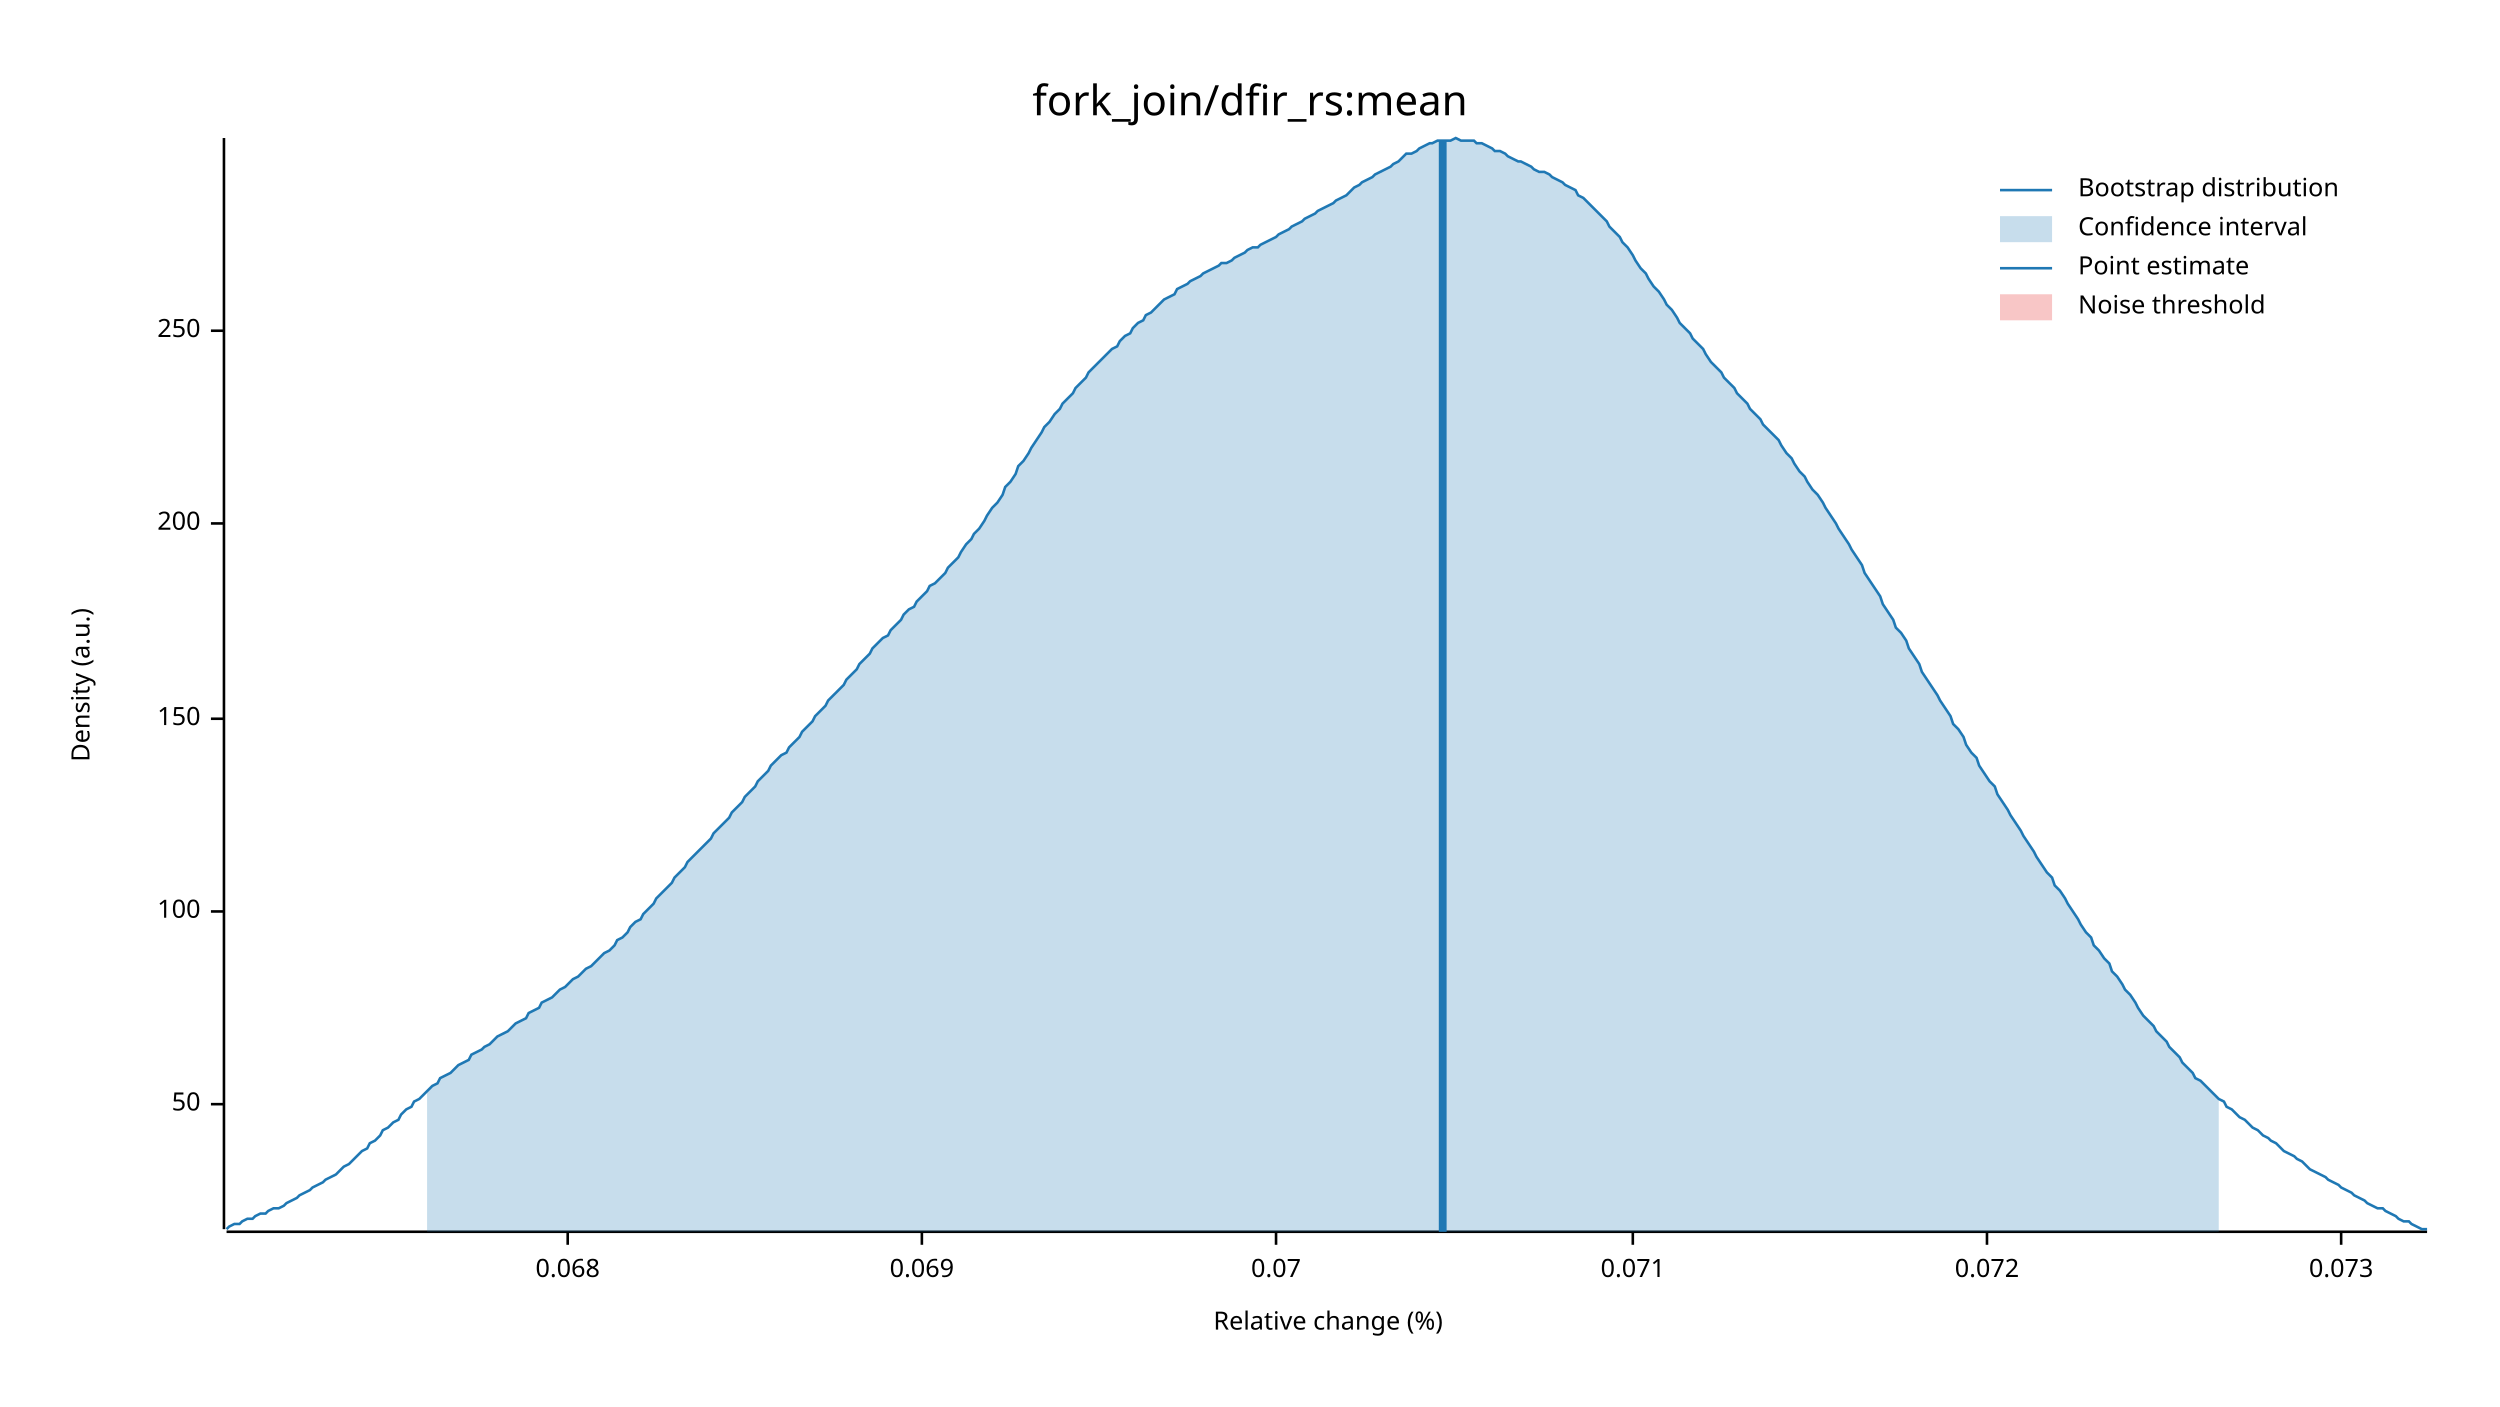
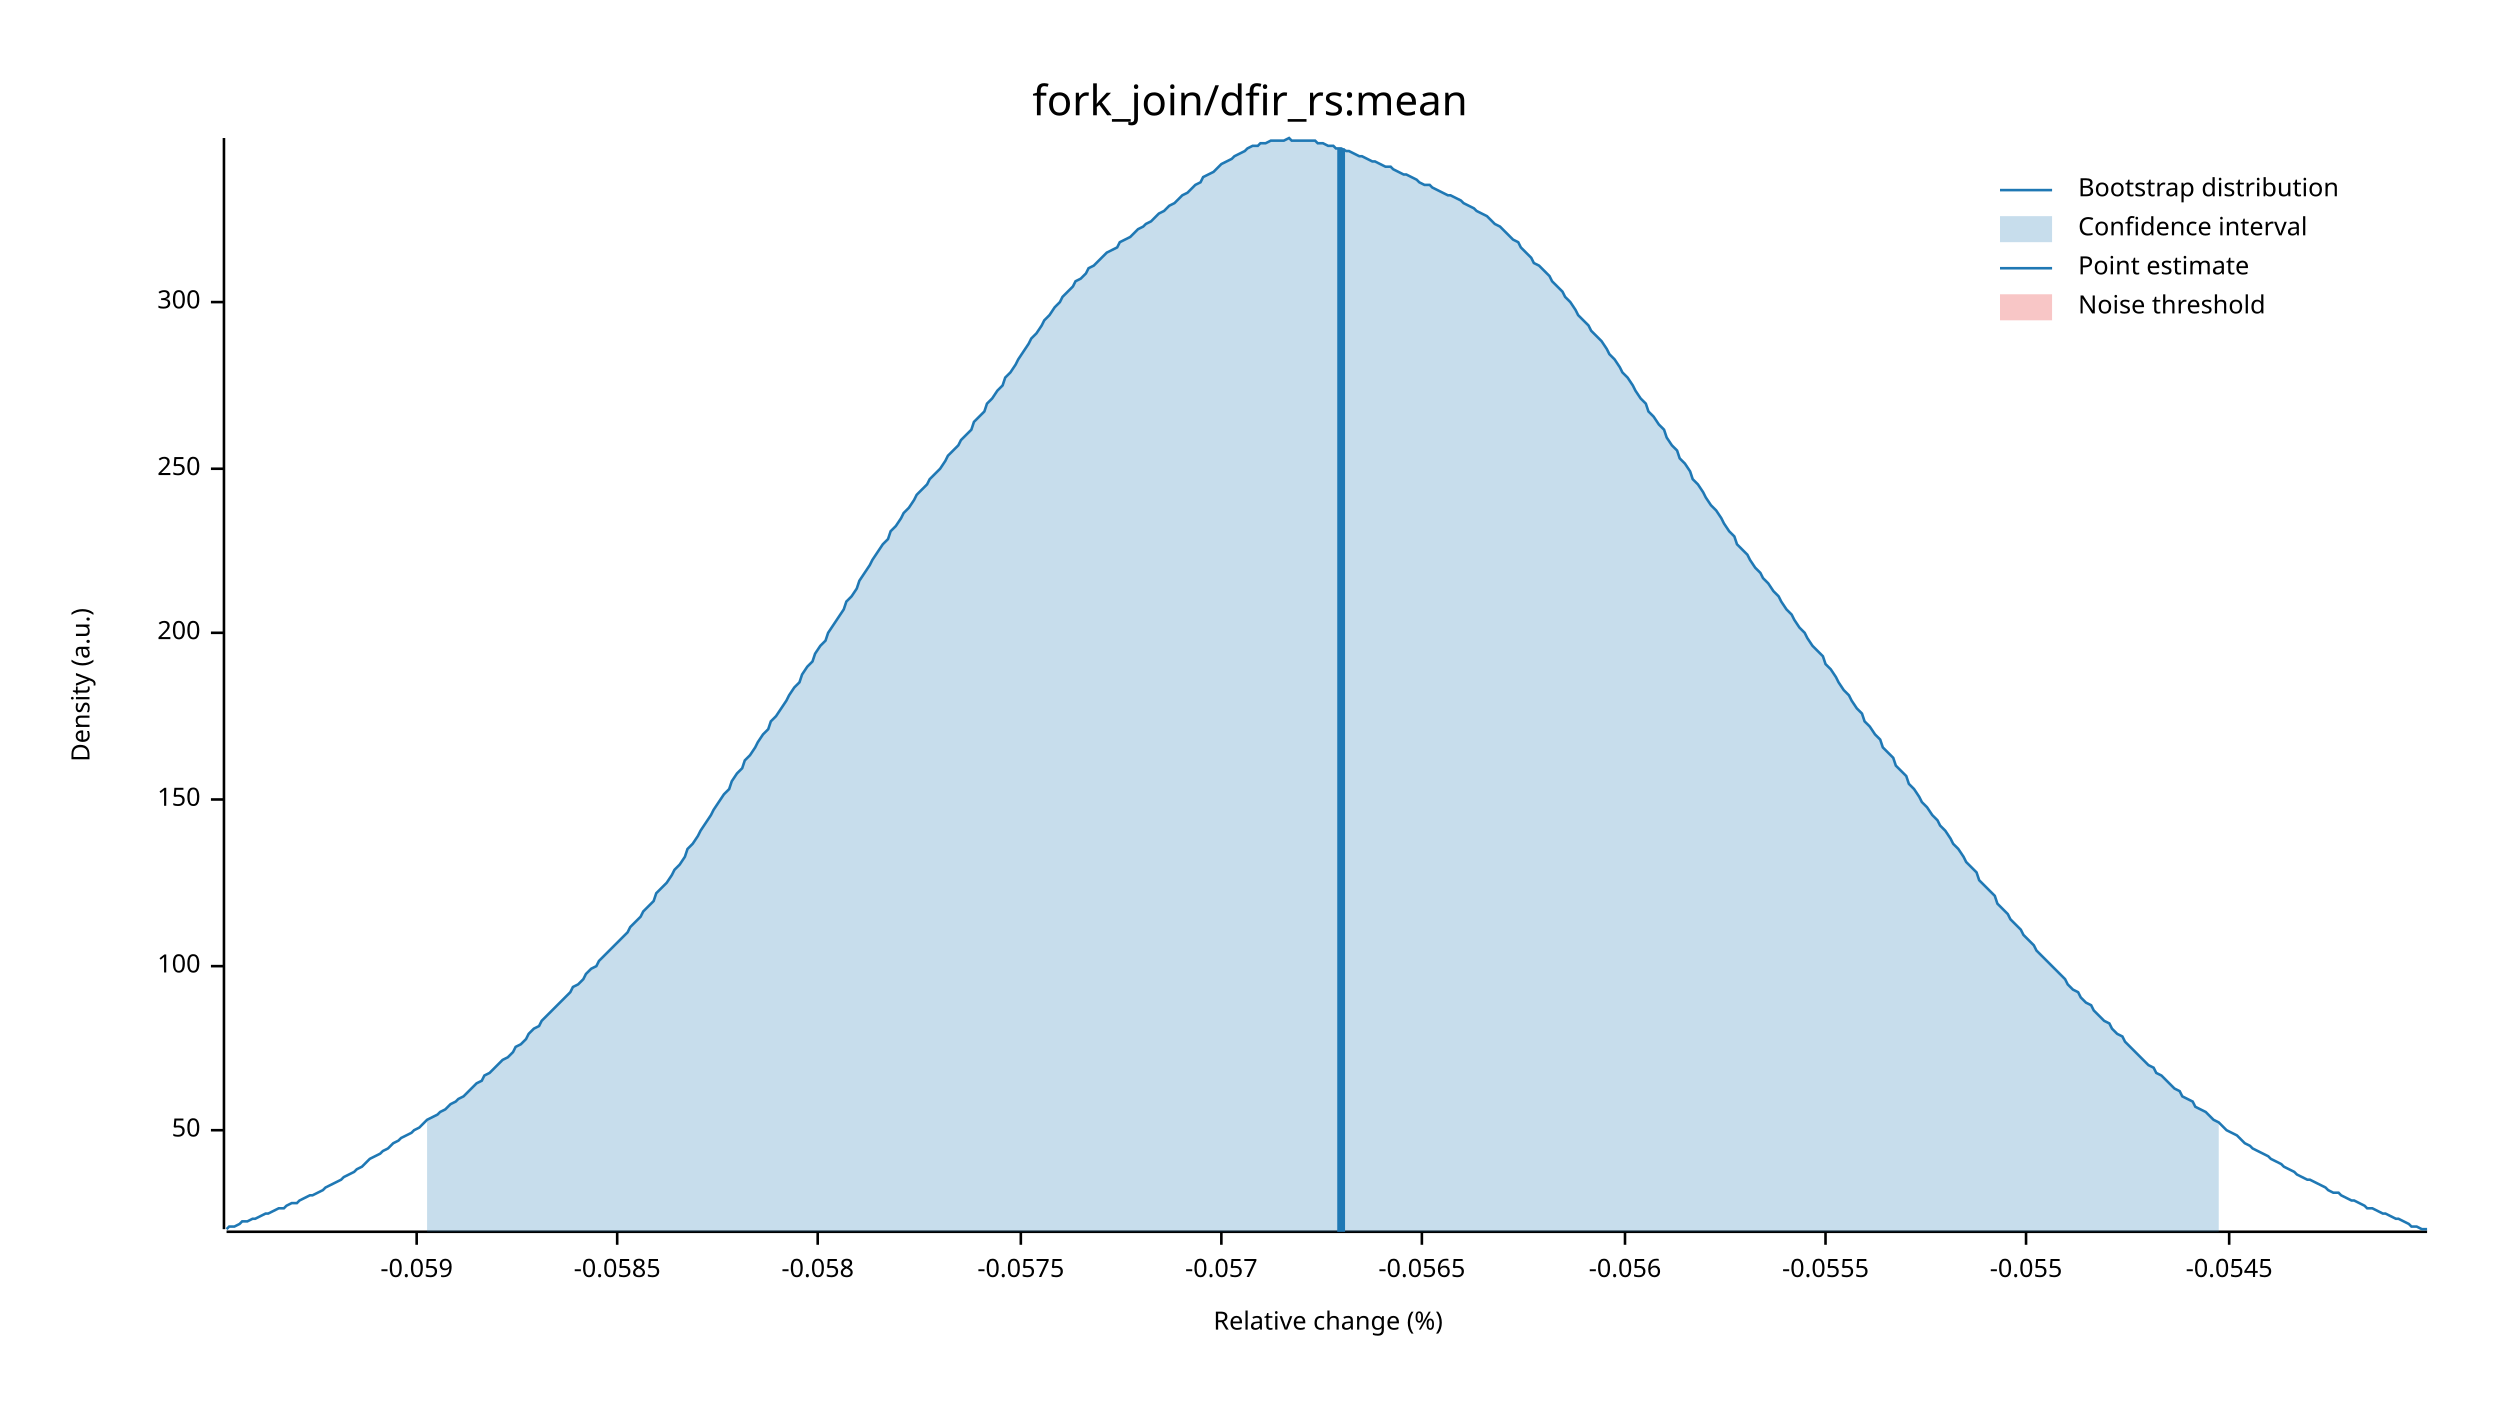
<svg xmlns="http://www.w3.org/2000/svg" width="960" height="540" viewBox="0 0 960 540">
  <text x="480" y="32" dy="0.76em" text-anchor="middle" font-family="sans-serif" font-size="16.129" opacity="1" fill="#000000">
fork_join/dfir_rs:mean
</text>
  <text x="27" y="263" dy="0.76em" text-anchor="middle" font-family="sans-serif" font-size="9.677" opacity="1" fill="#000000" transform="rotate(270, 27, 263)">
Density (a.u.)
</text>
  <text x="510" y="513" dy="-0.5ex" text-anchor="middle" font-family="sans-serif" font-size="9.677" opacity="1" fill="#000000">
Relative change (%)
</text>
  <polyline fill="none" opacity="1" stroke="#000000" stroke-width="1" points="86,53 86,472 " />
-   <text x="77" y="424" dy="0.5ex" text-anchor="end" font-family="sans-serif" font-size="9.677" opacity="1" fill="#000000">
+   <text x="77" y="434" dy="0.5ex" text-anchor="end" font-family="sans-serif" font-size="9.677" opacity="1" fill="#000000">
50
</text>
-   <polyline fill="none" opacity="1" stroke="#000000" stroke-width="1" points="81,424 86,424 " />
-   <text x="77" y="350" dy="0.5ex" text-anchor="end" font-family="sans-serif" font-size="9.677" opacity="1" fill="#000000">
+   <polyline fill="none" opacity="1" stroke="#000000" stroke-width="1" points="81,434 86,434 " />
+   <text x="77" y="371" dy="0.5ex" text-anchor="end" font-family="sans-serif" font-size="9.677" opacity="1" fill="#000000">
100
</text>
-   <polyline fill="none" opacity="1" stroke="#000000" stroke-width="1" points="81,350 86,350 " />
-   <text x="77" y="276" dy="0.5ex" text-anchor="end" font-family="sans-serif" font-size="9.677" opacity="1" fill="#000000">
+   <polyline fill="none" opacity="1" stroke="#000000" stroke-width="1" points="81,371 86,371 " />
+   <text x="77" y="307" dy="0.5ex" text-anchor="end" font-family="sans-serif" font-size="9.677" opacity="1" fill="#000000">
150
</text>
-   <polyline fill="none" opacity="1" stroke="#000000" stroke-width="1" points="81,276 86,276 " />
-   <text x="77" y="201" dy="0.5ex" text-anchor="end" font-family="sans-serif" font-size="9.677" opacity="1" fill="#000000">
+   <polyline fill="none" opacity="1" stroke="#000000" stroke-width="1" points="81,307 86,307 " />
+   <text x="77" y="243" dy="0.5ex" text-anchor="end" font-family="sans-serif" font-size="9.677" opacity="1" fill="#000000">
200
</text>
-   <polyline fill="none" opacity="1" stroke="#000000" stroke-width="1" points="81,201 86,201 " />
-   <text x="77" y="127" dy="0.5ex" text-anchor="end" font-family="sans-serif" font-size="9.677" opacity="1" fill="#000000">
+   <polyline fill="none" opacity="1" stroke="#000000" stroke-width="1" points="81,243 86,243 " />
+   <text x="77" y="180" dy="0.5ex" text-anchor="end" font-family="sans-serif" font-size="9.677" opacity="1" fill="#000000">
250
</text>
-   <polyline fill="none" opacity="1" stroke="#000000" stroke-width="1" points="81,127 86,127 " />
+   <polyline fill="none" opacity="1" stroke="#000000" stroke-width="1" points="81,180 86,180 " />
+   <text x="77" y="116" dy="0.5ex" text-anchor="end" font-family="sans-serif" font-size="9.677" opacity="1" fill="#000000">
+ 300
+ </text>
+   <polyline fill="none" opacity="1" stroke="#000000" stroke-width="1" points="81,116 86,116 " />
  <polyline fill="none" opacity="1" stroke="#000000" stroke-width="1" points="87,473 932,473 " />
-   <text x="218" y="483" dy="0.76em" text-anchor="middle" font-family="sans-serif" font-size="9.677" opacity="1" fill="#000000">
- 0.068
+   <text x="160" y="483" dy="0.76em" text-anchor="middle" font-family="sans-serif" font-size="9.677" opacity="1" fill="#000000">
+ -0.059
</text>
-   <polyline fill="none" opacity="1" stroke="#000000" stroke-width="1" points="218,473 218,478 " />
-   <text x="354" y="483" dy="0.76em" text-anchor="middle" font-family="sans-serif" font-size="9.677" opacity="1" fill="#000000">
- 0.069
+   <polyline fill="none" opacity="1" stroke="#000000" stroke-width="1" points="160,473 160,478 " />
+   <text x="237" y="483" dy="0.76em" text-anchor="middle" font-family="sans-serif" font-size="9.677" opacity="1" fill="#000000">
+ -0.0585
</text>
-   <polyline fill="none" opacity="1" stroke="#000000" stroke-width="1" points="354,473 354,478 " />
-   <text x="490" y="483" dy="0.76em" text-anchor="middle" font-family="sans-serif" font-size="9.677" opacity="1" fill="#000000">
- 0.07
+   <polyline fill="none" opacity="1" stroke="#000000" stroke-width="1" points="237,473 237,478 " />
+   <text x="314" y="483" dy="0.76em" text-anchor="middle" font-family="sans-serif" font-size="9.677" opacity="1" fill="#000000">
+ -0.058
</text>
-   <polyline fill="none" opacity="1" stroke="#000000" stroke-width="1" points="490,473 490,478 " />
-   <text x="627" y="483" dy="0.76em" text-anchor="middle" font-family="sans-serif" font-size="9.677" opacity="1" fill="#000000">
- 0.071
+   <polyline fill="none" opacity="1" stroke="#000000" stroke-width="1" points="314,473 314,478 " />
+   <text x="392" y="483" dy="0.76em" text-anchor="middle" font-family="sans-serif" font-size="9.677" opacity="1" fill="#000000">
+ -0.0575
</text>
-   <polyline fill="none" opacity="1" stroke="#000000" stroke-width="1" points="627,473 627,478 " />
-   <text x="763" y="483" dy="0.76em" text-anchor="middle" font-family="sans-serif" font-size="9.677" opacity="1" fill="#000000">
- 0.072
+   <polyline fill="none" opacity="1" stroke="#000000" stroke-width="1" points="392,473 392,478 " />
+   <text x="469" y="483" dy="0.76em" text-anchor="middle" font-family="sans-serif" font-size="9.677" opacity="1" fill="#000000">
+ -0.057
</text>
-   <polyline fill="none" opacity="1" stroke="#000000" stroke-width="1" points="763,473 763,478 " />
-   <text x="899" y="483" dy="0.76em" text-anchor="middle" font-family="sans-serif" font-size="9.677" opacity="1" fill="#000000">
- 0.073
+   <polyline fill="none" opacity="1" stroke="#000000" stroke-width="1" points="469,473 469,478 " />
+   <text x="546" y="483" dy="0.76em" text-anchor="middle" font-family="sans-serif" font-size="9.677" opacity="1" fill="#000000">
+ -0.0565
</text>
-   <polyline fill="none" opacity="1" stroke="#000000" stroke-width="1" points="899,473 899,478 " />
-   <polyline fill="none" opacity="1" stroke="#1F78B4" stroke-width="1" points="87,472 88,471 90,470 92,470 93,469 95,468 97,468 98,467 100,466 102,466 103,465 105,464 107,464 109,463 110,462 112,461 114,460 115,459 117,458 119,457 120,456 122,455 124,454 125,453 127,452 129,451 131,449 132,448 134,447 136,445 137,444 139,442 141,441 142,439 144,438 146,436 147,434 149,433 151,431 153,430 154,428 156,426 158,425 159,423 161,422 163,420 164,419 166,417 168,416 169,414 171,413 173,412 175,410 176,409 178,408 180,407 181,405 183,404 185,403 186,402 188,401 190,399 191,398 193,397 195,396 197,394 198,393 200,392 202,391 203,389 205,388 207,387 208,385 210,384 212,383 214,381 215,380 217,379 219,377 220,376 222,375 224,373 225,372 227,371 229,369 230,368 232,366 234,365 236,363 237,361 239,360 241,358 242,356 244,354 246,353 247,351 249,349 251,347 252,345 254,343 256,341 258,339 259,337 261,335 263,333 264,331 266,329 268,327 269,326 271,324 273,322 274,320 276,318 278,316 280,314 281,312 283,310 285,308 286,306 288,304 290,302 291,300 293,298 295,296 296,294 298,292 300,290 302,289 303,287 305,285 307,283 308,281 310,279 312,277 313,275 315,273 317,271 318,269 320,267 322,265 324,263 325,261 327,259 329,257 330,255 332,253 334,251 335,249 337,247 339,245 341,244 342,242 344,240 346,238 347,236 349,234 351,233 352,231 354,229 356,227 357,225 359,224 361,222 363,220 364,218 366,216 368,214 369,212 371,209 373,207 374,205 376,203 378,200 379,198 381,195 383,193 385,190 386,187 388,185 390,182 391,179 393,177 395,174 396,172 398,169 400,166 401,164 403,162 405,159 407,157 408,155 410,153 412,151 413,149 415,147 417,145 418,143 420,141 422,139 423,138 425,136 427,134 429,133 430,131 432,129 434,128 435,126 437,124 439,123 440,121 442,120 444,118 445,117 447,115 449,114 451,113 452,111 454,110 456,109 457,108 459,107 461,106 462,105 464,104 466,103 468,102 469,101 471,101 473,100 474,99 476,98 478,97 479,96 481,95 483,95 484,94 486,93 488,92 490,91 491,90 493,89 495,88 496,87 498,86 500,85 501,84 503,83 505,82 506,81 508,80 510,79 512,78 513,77 515,76 517,75 518,74 520,72 522,71 523,70 525,69 527,68 528,67 530,66 532,65 534,64 535,63 537,62 539,60 540,59 542,59 544,58 545,57 547,56 549,55 550,55 552,54 554,54 556,54 557,54 559,53 561,54 562,54 564,54 566,54 567,55 569,55 571,56 573,57 574,58 576,58 578,59 579,60 581,61 583,62 584,62 586,63 588,64 589,65 591,66 593,66 595,67 596,68 598,69 600,70 601,71 603,72 605,73 606,75 608,76 610,78 611,79 613,81 615,83 617,85 618,87 620,89 622,91 623,93 625,95 627,98 628,100 630,103 632,105 633,107 635,110 637,112 639,115 640,117 642,119 644,122 645,124 647,126 649,128 650,130 652,132 654,134 655,136 657,139 659,141 661,143 662,145 664,147 666,149 667,151 669,153 671,155 672,157 674,159 676,161 677,163 679,165 681,167 683,169 684,171 686,174 688,176 689,178 691,181 693,183 694,185 696,188 698,190 700,193 701,195 703,198 705,201 706,203 708,206 710,209 711,211 713,214 715,217 716,220 718,223 720,226 722,229 723,232 725,235 727,238 728,241 730,243 732,246 733,249 735,252 737,255 738,258 740,261 742,264 744,267 745,269 747,272 749,275 750,278 752,280 754,283 755,286 757,289 759,291 760,294 762,297 764,300 766,302 767,305 769,308 771,311 772,313 774,316 776,319 777,321 779,324 781,327 782,329 784,332 786,335 788,337 789,340 791,342 793,345 794,347 796,350 798,353 799,355 801,358 803,360 804,363 806,365 808,368 810,370 811,373 813,375 815,378 816,380 818,382 820,385 821,387 823,390 825,392 827,394 828,396 830,398 832,400 833,402 835,404 837,406 838,408 840,410 842,412 843,414 845,415 847,417 849,419 850,420 852,422 854,423 855,425 857,426 859,428 860,429 862,430 864,432 865,433 867,434 869,436 871,437 872,438 874,439 876,441 877,442 879,443 881,444 882,445 884,446 886,448 887,449 889,450 891,451 893,452 894,453 896,454 898,455 899,456 901,457 903,458 904,459 906,460 908,461 909,462 911,463 913,464 915,464 916,465 918,466 920,467 921,468 923,469 925,469 926,470 928,471 930,472 932,472 " />
-   <polygon opacity="0.25" fill="#1F78B4" points="164,419 166,417 168,416 169,414 171,413 173,412 175,410 176,409 178,408 180,407 181,405 183,404 185,403 186,402 188,401 190,399 191,398 193,397 195,396 197,394 198,393 200,392 202,391 203,389 205,388 207,387 208,385 210,384 212,383 214,381 215,380 217,379 219,377 220,376 222,375 224,373 225,372 227,371 229,369 230,368 232,366 234,365 236,363 237,361 239,360 241,358 242,356 244,354 246,353 247,351 249,349 251,347 252,345 254,343 256,341 258,339 259,337 261,335 263,333 264,331 266,329 268,327 269,326 271,324 273,322 274,320 276,318 278,316 280,314 281,312 283,310 285,308 286,306 288,304 290,302 291,300 293,298 295,296 296,294 298,292 300,290 302,289 303,287 305,285 307,283 308,281 310,279 312,277 313,275 315,273 317,271 318,269 320,267 322,265 324,263 325,261 327,259 329,257 330,255 332,253 334,251 335,249 337,247 339,245 341,244 342,242 344,240 346,238 347,236 349,234 351,233 352,231 354,229 356,227 357,225 359,224 361,222 363,220 364,218 366,216 368,214 369,212 371,209 373,207 374,205 376,203 378,200 379,198 381,195 383,193 385,190 386,187 388,185 390,182 391,179 393,177 395,174 396,172 398,169 400,166 401,164 403,162 405,159 407,157 408,155 410,153 412,151 413,149 415,147 417,145 418,143 420,141 422,139 423,138 425,136 427,134 429,133 430,131 432,129 434,128 435,126 437,124 439,123 440,121 442,120 444,118 445,117 447,115 449,114 451,113 452,111 454,110 456,109 457,108 459,107 461,106 462,105 464,104 466,103 468,102 469,101 471,101 473,100 474,99 476,98 478,97 479,96 481,95 483,95 484,94 486,93 488,92 490,91 491,90 493,89 495,88 496,87 498,86 500,85 501,84 503,83 505,82 506,81 508,80 510,79 512,78 513,77 515,76 517,75 518,74 520,72 522,71 523,70 525,69 527,68 528,67 530,66 532,65 534,64 535,63 537,62 539,60 540,59 542,59 544,58 545,57 547,56 549,55 550,55 552,54 554,54 556,54 557,54 559,53 561,54 562,54 564,54 566,54 567,55 569,55 571,56 573,57 574,58 576,58 578,59 579,60 581,61 583,62 584,62 586,63 588,64 589,65 591,66 593,66 595,67 596,68 598,69 600,70 601,71 603,72 605,73 606,75 608,76 610,78 611,79 613,81 615,83 617,85 618,87 620,89 622,91 623,93 625,95 627,98 628,100 630,103 632,105 633,107 635,110 637,112 639,115 640,117 642,119 644,122 645,124 647,126 649,128 650,130 652,132 654,134 655,136 657,139 659,141 661,143 662,145 664,147 666,149 667,151 669,153 671,155 672,157 674,159 676,161 677,163 679,165 681,167 683,169 684,171 686,174 688,176 689,178 691,181 693,183 694,185 696,188 698,190 700,193 701,195 703,198 705,201 706,203 708,206 710,209 711,211 713,214 715,217 716,220 718,223 720,226 722,229 723,232 725,235 727,238 728,241 730,243 732,246 733,249 735,252 737,255 738,258 740,261 742,264 744,267 745,269 747,272 749,275 750,278 752,280 754,283 755,286 757,289 759,291 760,294 762,297 764,300 766,302 767,305 769,308 771,311 772,313 774,316 776,319 777,321 779,324 781,327 782,329 784,332 786,335 788,337 789,340 791,342 793,345 794,347 796,350 798,353 799,355 801,358 803,360 804,363 806,365 808,368 810,370 811,373 813,375 815,378 816,380 818,382 820,385 821,387 823,390 825,392 827,394 828,396 830,398 832,400 833,402 835,404 837,406 838,408 840,410 842,412 843,414 845,415 847,417 849,419 850,420 852,422 852,473 164,473 " />
-   <polyline fill="none" opacity="1" stroke="#1F78B4" stroke-width="3" points="554,473 554,54 " />
+   <polyline fill="none" opacity="1" stroke="#000000" stroke-width="1" points="546,473 546,478 " />
+   <text x="624" y="483" dy="0.76em" text-anchor="middle" font-family="sans-serif" font-size="9.677" opacity="1" fill="#000000">
+ -0.056
+ </text>
+   <polyline fill="none" opacity="1" stroke="#000000" stroke-width="1" points="624,473 624,478 " />
+   <text x="701" y="483" dy="0.76em" text-anchor="middle" font-family="sans-serif" font-size="9.677" opacity="1" fill="#000000">
+ -0.0555
+ </text>
+   <polyline fill="none" opacity="1" stroke="#000000" stroke-width="1" points="701,473 701,478 " />
+   <text x="778" y="483" dy="0.76em" text-anchor="middle" font-family="sans-serif" font-size="9.677" opacity="1" fill="#000000">
+ -0.055
+ </text>
+   <polyline fill="none" opacity="1" stroke="#000000" stroke-width="1" points="778,473 778,478 " />
+   <text x="856" y="483" dy="0.76em" text-anchor="middle" font-family="sans-serif" font-size="9.677" opacity="1" fill="#000000">
+ -0.0545
+ </text>
+   <polyline fill="none" opacity="1" stroke="#000000" stroke-width="1" points="856,473 856,478 " />
+   <polyline fill="none" opacity="1" stroke="#1F78B4" stroke-width="1" points="87,472 88,471 90,471 92,470 93,469 95,469 97,468 98,468 100,467 102,466 103,466 105,465 107,464 109,464 110,463 112,462 114,462 115,461 117,460 119,459 120,459 122,458 124,457 125,456 127,455 129,454 131,453 132,452 134,451 136,450 137,449 139,448 141,446 142,445 144,444 146,443 147,442 149,441 151,439 153,438 154,437 156,436 158,435 159,434 161,433 163,431 164,430 166,429 168,428 169,427 171,426 173,424 175,423 176,422 178,421 180,419 181,418 183,416 185,415 186,413 188,412 190,410 191,409 193,407 195,406 197,404 198,402 200,401 202,399 203,397 205,395 207,394 208,392 210,390 212,388 214,386 215,385 217,383 219,381 220,379 222,378 224,376 225,374 227,372 229,371 230,369 232,367 234,365 236,363 237,362 239,360 241,358 242,356 244,354 246,352 247,350 249,348 251,346 252,343 254,341 256,339 258,336 259,334 261,332 263,329 264,326 266,324 268,321 269,319 271,316 273,313 274,311 276,308 278,305 280,303 281,300 283,297 285,295 286,292 288,290 290,287 291,285 293,282 295,280 296,277 298,275 300,272 302,269 303,267 305,264 307,262 308,259 310,256 312,254 313,251 315,248 317,246 318,243 320,240 322,237 324,234 325,231 327,229 329,226 330,223 332,220 334,217 335,215 337,212 339,209 341,207 342,204 344,202 346,199 347,197 349,195 351,192 352,190 354,188 356,186 357,184 359,182 361,180 363,177 364,175 366,173 368,171 369,169 371,167 373,165 374,162 376,160 378,158 379,155 381,153 383,150 385,148 386,145 388,143 390,140 391,138 393,135 395,132 396,130 398,128 400,125 401,123 403,121 405,118 407,116 408,114 410,112 412,110 413,108 415,107 417,105 418,103 420,102 422,100 423,99 425,97 427,96 429,95 430,93 432,92 434,91 435,90 437,88 439,87 440,86 442,85 444,83 445,82 447,81 449,79 451,78 452,77 454,75 456,74 457,73 459,71 461,70 462,68 464,67 466,66 468,64 469,63 471,62 473,61 474,60 476,59 478,58 479,57 481,56 483,56 484,55 486,55 488,54 490,54 491,54 493,54 495,53 496,54 498,54 500,54 501,54 503,54 505,54 506,55 508,55 510,56 512,56 513,57 515,57 517,58 518,58 520,59 522,60 523,60 525,61 527,62 528,62 530,63 532,64 534,64 535,65 537,66 539,67 540,67 542,68 544,69 545,70 547,71 549,71 550,72 552,73 554,74 556,75 557,75 559,76 561,77 562,78 564,79 566,80 567,81 569,82 571,83 573,85 574,86 576,87 578,89 579,90 581,92 583,93 584,95 586,97 588,99 589,101 591,102 593,104 595,106 596,108 598,110 600,112 601,114 603,116 605,119 606,121 608,123 610,125 611,127 613,129 615,131 617,134 618,136 620,138 622,141 623,143 625,145 627,148 628,150 630,153 632,155 633,158 635,160 637,163 639,165 640,168 642,171 644,173 645,176 647,178 649,181 650,184 652,186 654,189 655,191 657,194 659,196 661,199 662,201 664,204 666,206 667,209 669,211 671,213 672,215 674,218 676,220 677,222 679,224 681,227 683,229 684,231 686,234 688,236 689,238 691,241 693,243 694,245 696,248 698,250 700,252 701,255 703,257 705,260 706,262 708,265 710,267 711,269 713,272 715,274 716,277 718,279 720,282 722,284 723,287 725,289 727,291 728,294 730,296 732,298 733,301 735,303 737,306 738,308 740,310 742,313 744,315 745,317 747,319 749,322 750,324 752,326 754,329 755,331 757,333 759,335 760,338 762,340 764,342 766,344 767,347 769,349 771,351 772,353 774,355 776,357 777,359 779,361 781,363 782,365 784,367 786,369 788,371 789,372 791,374 793,376 794,378 796,380 798,381 799,383 801,385 803,386 804,388 806,390 808,392 810,393 811,395 813,397 815,398 816,400 818,402 820,404 821,405 823,407 825,409 827,410 828,412 830,413 832,415 833,416 835,418 837,419 838,421 840,422 842,423 843,425 845,426 847,427 849,429 850,430 852,431 854,433 855,434 857,435 859,436 860,437 862,439 864,440 865,441 867,442 869,443 871,444 872,445 874,446 876,447 877,448 879,449 881,450 882,451 884,452 886,453 887,453 889,454 891,455 893,456 894,457 896,458 898,458 899,459 901,460 903,461 904,461 906,462 908,463 909,464 911,464 913,465 915,466 916,466 918,467 920,468 921,468 923,469 925,470 926,471 928,471 930,472 932,472 " />
+   <polygon opacity="0.25" fill="#1F78B4" points="164,430 166,429 168,428 169,427 171,426 173,424 175,423 176,422 178,421 180,419 181,418 183,416 185,415 186,413 188,412 190,410 191,409 193,407 195,406 197,404 198,402 200,401 202,399 203,397 205,395 207,394 208,392 210,390 212,388 214,386 215,385 217,383 219,381 220,379 222,378 224,376 225,374 227,372 229,371 230,369 232,367 234,365 236,363 237,362 239,360 241,358 242,356 244,354 246,352 247,350 249,348 251,346 252,343 254,341 256,339 258,336 259,334 261,332 263,329 264,326 266,324 268,321 269,319 271,316 273,313 274,311 276,308 278,305 280,303 281,300 283,297 285,295 286,292 288,290 290,287 291,285 293,282 295,280 296,277 298,275 300,272 302,269 303,267 305,264 307,262 308,259 310,256 312,254 313,251 315,248 317,246 318,243 320,240 322,237 324,234 325,231 327,229 329,226 330,223 332,220 334,217 335,215 337,212 339,209 341,207 342,204 344,202 346,199 347,197 349,195 351,192 352,190 354,188 356,186 357,184 359,182 361,180 363,177 364,175 366,173 368,171 369,169 371,167 373,165 374,162 376,160 378,158 379,155 381,153 383,150 385,148 386,145 388,143 390,140 391,138 393,135 395,132 396,130 398,128 400,125 401,123 403,121 405,118 407,116 408,114 410,112 412,110 413,108 415,107 417,105 418,103 420,102 422,100 423,99 425,97 427,96 429,95 430,93 432,92 434,91 435,90 437,88 439,87 440,86 442,85 444,83 445,82 447,81 449,79 451,78 452,77 454,75 456,74 457,73 459,71 461,70 462,68 464,67 466,66 468,64 469,63 471,62 473,61 474,60 476,59 478,58 479,57 481,56 483,56 484,55 486,55 488,54 490,54 491,54 493,54 495,53 496,54 498,54 500,54 501,54 503,54 505,54 506,55 508,55 510,56 512,56 513,57 515,57 517,58 518,58 520,59 522,60 523,60 525,61 527,62 528,62 530,63 532,64 534,64 535,65 537,66 539,67 540,67 542,68 544,69 545,70 547,71 549,71 550,72 552,73 554,74 556,75 557,75 559,76 561,77 562,78 564,79 566,80 567,81 569,82 571,83 573,85 574,86 576,87 578,89 579,90 581,92 583,93 584,95 586,97 588,99 589,101 591,102 593,104 595,106 596,108 598,110 600,112 601,114 603,116 605,119 606,121 608,123 610,125 611,127 613,129 615,131 617,134 618,136 620,138 622,141 623,143 625,145 627,148 628,150 630,153 632,155 633,158 635,160 637,163 639,165 640,168 642,171 644,173 645,176 647,178 649,181 650,184 652,186 654,189 655,191 657,194 659,196 661,199 662,201 664,204 666,206 667,209 669,211 671,213 672,215 674,218 676,220 677,222 679,224 681,227 683,229 684,231 686,234 688,236 689,238 691,241 693,243 694,245 696,248 698,250 700,252 701,255 703,257 705,260 706,262 708,265 710,267 711,269 713,272 715,274 716,277 718,279 720,282 722,284 723,287 725,289 727,291 728,294 730,296 732,298 733,301 735,303 737,306 738,308 740,310 742,313 744,315 745,317 747,319 749,322 750,324 752,326 754,329 755,331 757,333 759,335 760,338 762,340 764,342 766,344 767,347 769,349 771,351 772,353 774,355 776,357 777,359 779,361 781,363 782,365 784,367 786,369 788,371 789,372 791,374 793,376 794,378 796,380 798,381 799,383 801,385 803,386 804,388 806,390 808,392 810,393 811,395 813,397 815,398 816,400 818,402 820,404 821,405 823,407 825,409 827,410 828,412 830,413 832,415 833,416 835,418 837,419 838,421 840,422 842,423 843,425 845,426 847,427 849,429 850,430 852,431 852,473 164,473 " />
+   <polyline fill="none" opacity="1" stroke="#1F78B4" stroke-width="3" points="515,473 515,57 " />
  <rect x="509" y="53" width="0" height="419" opacity="0.1" fill="#E31A1C" stroke="none" />
  <text x="798" y="68" dy="0.76em" text-anchor="start" font-family="sans-serif" font-size="9.677" opacity="1" fill="#000000">
Bootstrap distribution
</text>
  <text x="798" y="83" dy="0.76em" text-anchor="start" font-family="sans-serif" font-size="9.677" opacity="1" fill="#000000">
Confidence interval
</text>
  <text x="798" y="98" dy="0.76em" text-anchor="start" font-family="sans-serif" font-size="9.677" opacity="1" fill="#000000">
Point estimate
</text>
  <text x="798" y="113" dy="0.76em" text-anchor="start" font-family="sans-serif" font-size="9.677" opacity="1" fill="#000000">
Noise threshold
</text>
  <polyline fill="none" opacity="1" stroke="#1F78B4" stroke-width="1" points="768,73 788,73 " />
  <rect x="768" y="83" width="20" height="10" opacity="0.25" fill="#1F78B4" stroke="none" />
  <polyline fill="none" opacity="1" stroke="#1F78B4" stroke-width="1" points="768,103 788,103 " />
  <rect x="768" y="113" width="20" height="10" opacity="0.25" fill="#E31A1C" stroke="none" />
</svg>
